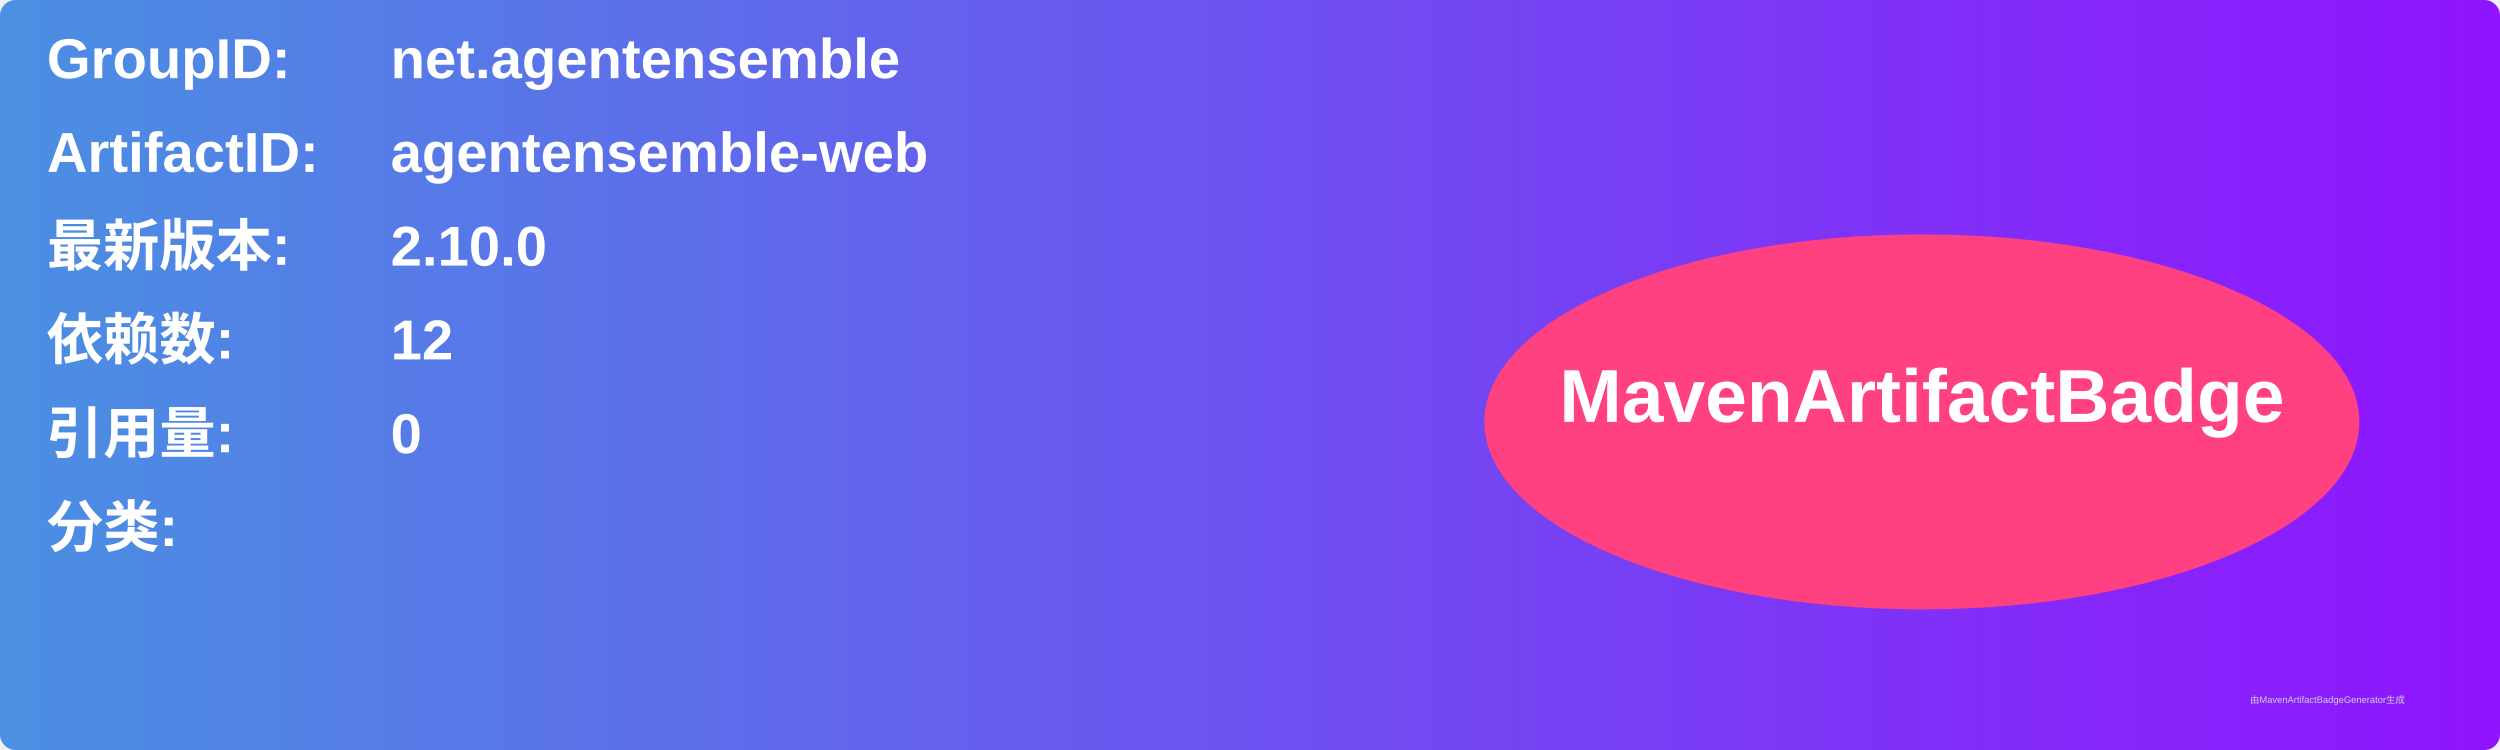
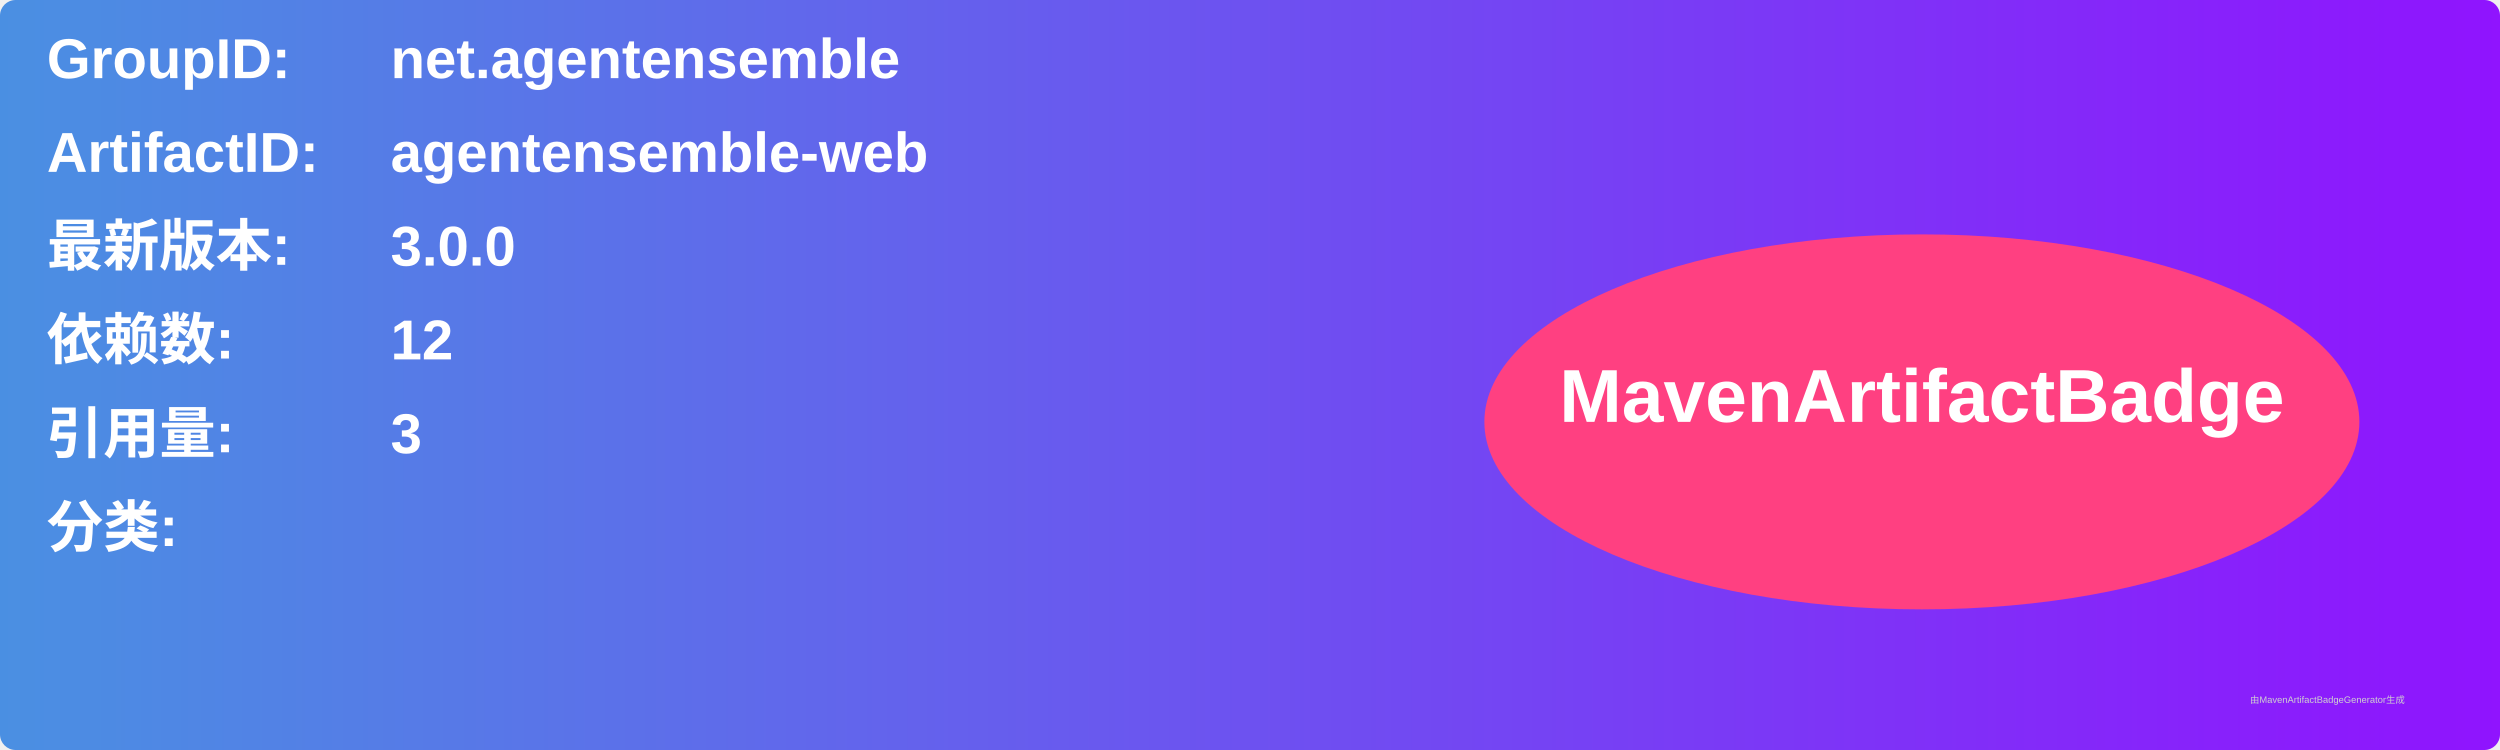
<svg xmlns="http://www.w3.org/2000/svg" width="800" height="240" viewBox="0 0 800 240">
  <linearGradient id="grad" x1="0%" y1="0%" x2="100%" y2="0%">
    <stop offset="0%" stop-color="#4a90e2" />
    <stop offset="100%" stop-color="#9013fe" />
  </linearGradient>
  <rect width="100%" height="100%" rx="5" ry="5" fill="url(#grad)" />
  <g transform="translate(15, 15)">
    <text x="0" y="10" font-family="Arial" font-size="18" fill="white" font-weight="bold" width="260">GroupID:</text>
    <text x="110" y="10" font-family="Arial" font-size="18" fill="white" font-weight="bold" width="460">net.agentensemble</text>
    <text x="0" y="40" font-family="Arial" font-size="18" fill="white" font-weight="bold" width="260">ArtifactID:</text>
    <text x="110" y="40" font-family="Arial" font-size="18" fill="white" font-weight="bold" width="460">agentensemble-web</text>
    <text x="0" y="70" font-family="Arial" font-size="18" fill="white" font-weight="bold">最新版本:</text>
    <text x="110" y="70" font-family="Arial" font-size="18" fill="white" font-weight="bold">
-       <tspan font-weight="bold">2.10.0</tspan>
+       <tspan font-weight="bold">3.0.0</tspan>
    </text>
    <text x="0" y="100" font-family="Arial" font-size="18" fill="white" font-weight="bold">依赖数: </text>
    <text x="110" y="100" font-family="Arial" font-size="18" fill="white">
      <tspan font-weight="bold">12</tspan>
    </text>
    <text x="0" y="130" font-family="Arial" font-size="18" fill="white" font-weight="bold">引用量: </text>
    <text x="110" y="130" font-family="Arial" font-size="18" fill="white">
-       <tspan font-weight="bold">0</tspan>
+       <tspan font-weight="bold">3</tspan>
    </text>
    <text x="0" y="160" font-family="Arial" font-size="18" fill="white" font-weight="bold">分类:</text>
    <text x="10" y="190" font-family="Arial" font-size="10" fill="white">
      <tspan font-weight="bold" />
    </text>
    <ellipse cx="600" cy="120" rx="140" ry="60" fill="#ff4081" />
    <text x="600" y="120" text-anchor="middle" font-family="Arial" font-size="24" fill="white" font-weight="bold">MavenArtifactBadge</text>
  </g>
  <text x="720" y="225" font-family="Arial" font-size="3" fill="#d0d0d0">由MavenArtifactBadgeGenerator生成</text>
</svg>
